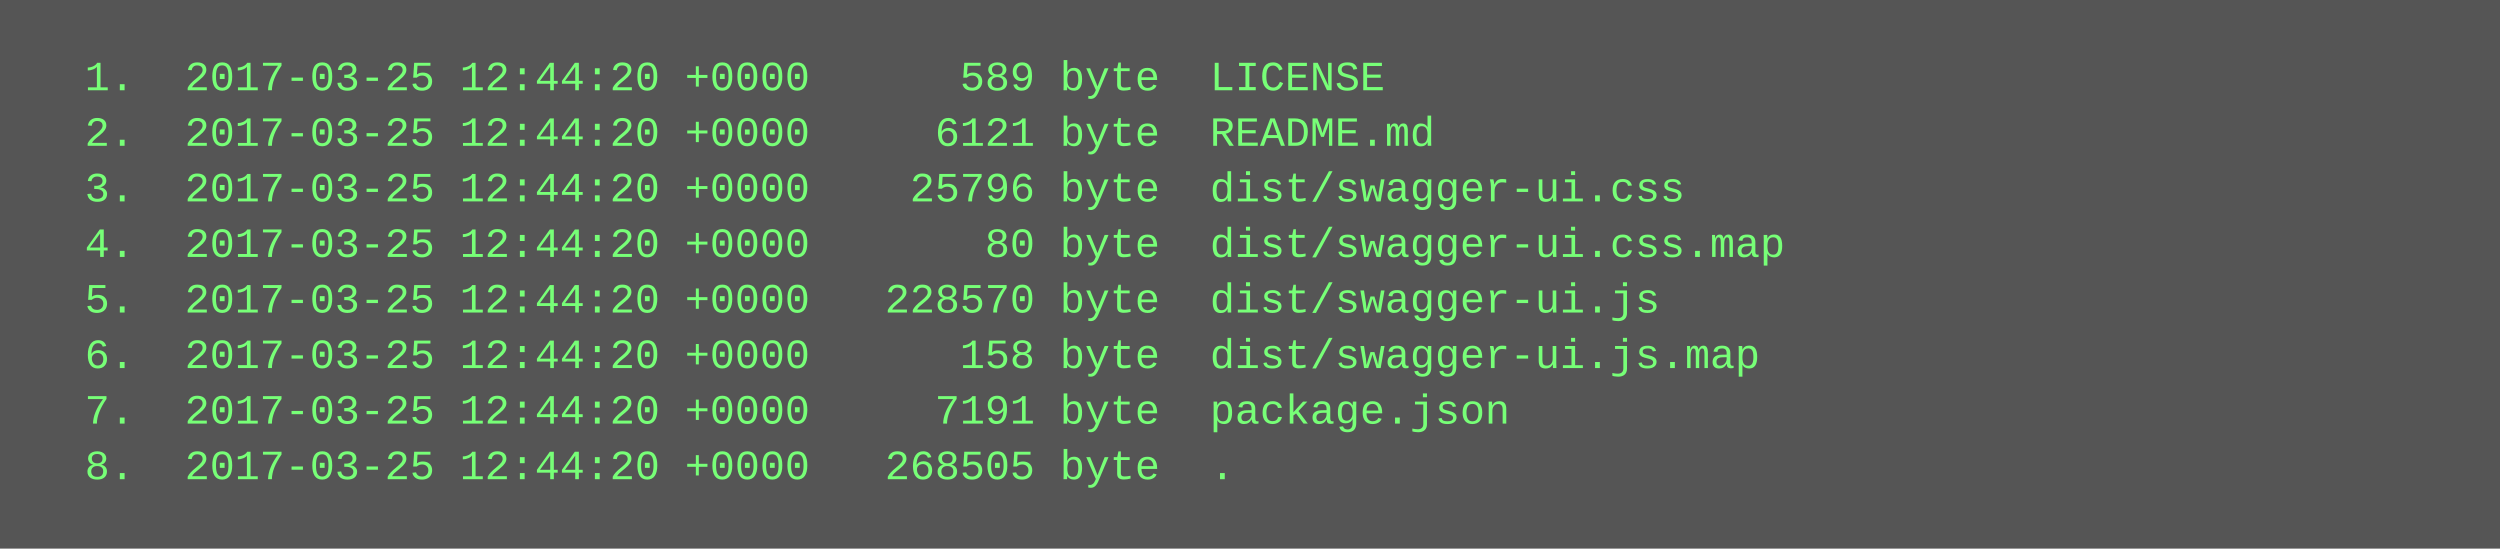
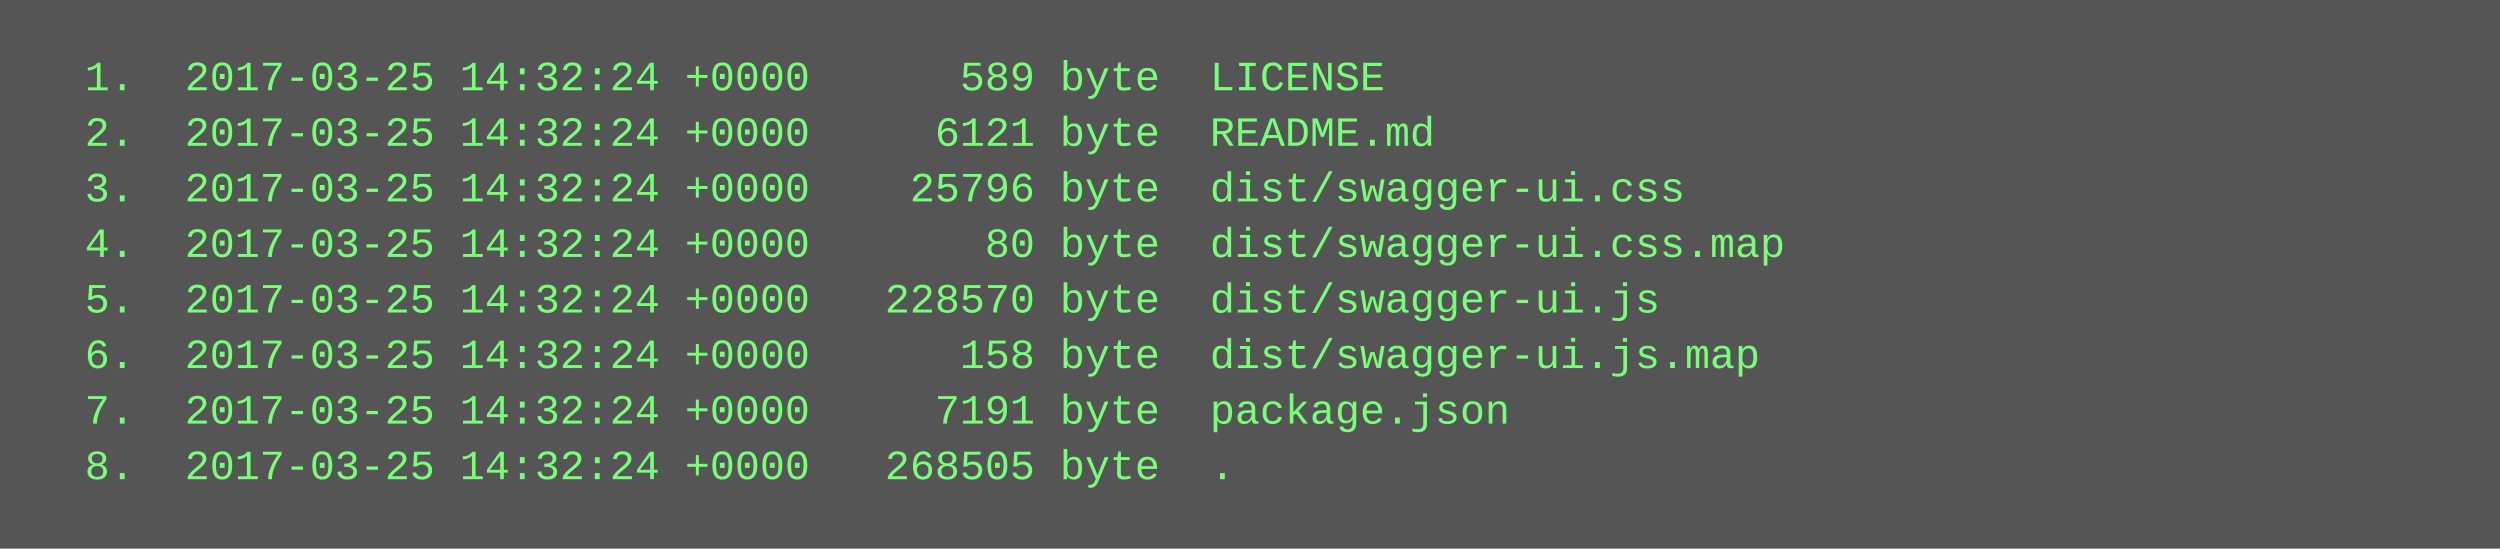
<svg xmlns="http://www.w3.org/2000/svg" height="158" width="720">
  <rect height="158" fill="#555" width="720" />
  <text fill="#7f7" font-family="Courier New" font-size="12" xml:space="preserve">
-     <tspan x="10" y="26">  1.  2017-03-25 12:44:20 +0000      589 byte  LICENSE</tspan>
-     <tspan x="10" y="42">  2.  2017-03-25 12:44:20 +0000     6121 byte  README.md</tspan>
-     <tspan x="10" y="58">  3.  2017-03-25 12:44:20 +0000    25796 byte  dist/swagger-ui.css</tspan>
-     <tspan x="10" y="74">  4.  2017-03-25 12:44:20 +0000       80 byte  dist/swagger-ui.css.map</tspan>
-     <tspan x="10" y="90">  5.  2017-03-25 12:44:20 +0000   228570 byte  dist/swagger-ui.js</tspan>
-     <tspan x="10" y="106">  6.  2017-03-25 12:44:20 +0000      158 byte  dist/swagger-ui.js.map</tspan>
-     <tspan x="10" y="122">  7.  2017-03-25 12:44:20 +0000     7191 byte  package.json</tspan>
-     <tspan x="10" y="138">  8.  2017-03-25 12:44:20 +0000   268505 byte  .</tspan>
+     <tspan x="10" y="26">  1.  2017-03-25 14:32:24 +0000      589 byte  LICENSE</tspan>
+     <tspan x="10" y="42">  2.  2017-03-25 14:32:24 +0000     6121 byte  README.md</tspan>
+     <tspan x="10" y="58">  3.  2017-03-25 14:32:24 +0000    25796 byte  dist/swagger-ui.css</tspan>
+     <tspan x="10" y="74">  4.  2017-03-25 14:32:24 +0000       80 byte  dist/swagger-ui.css.map</tspan>
+     <tspan x="10" y="90">  5.  2017-03-25 14:32:24 +0000   228570 byte  dist/swagger-ui.js</tspan>
+     <tspan x="10" y="106">  6.  2017-03-25 14:32:24 +0000      158 byte  dist/swagger-ui.js.map</tspan>
+     <tspan x="10" y="122">  7.  2017-03-25 14:32:24 +0000     7191 byte  package.json</tspan>
+     <tspan x="10" y="138">  8.  2017-03-25 14:32:24 +0000   268505 byte  .</tspan>
  </text>
</svg>
